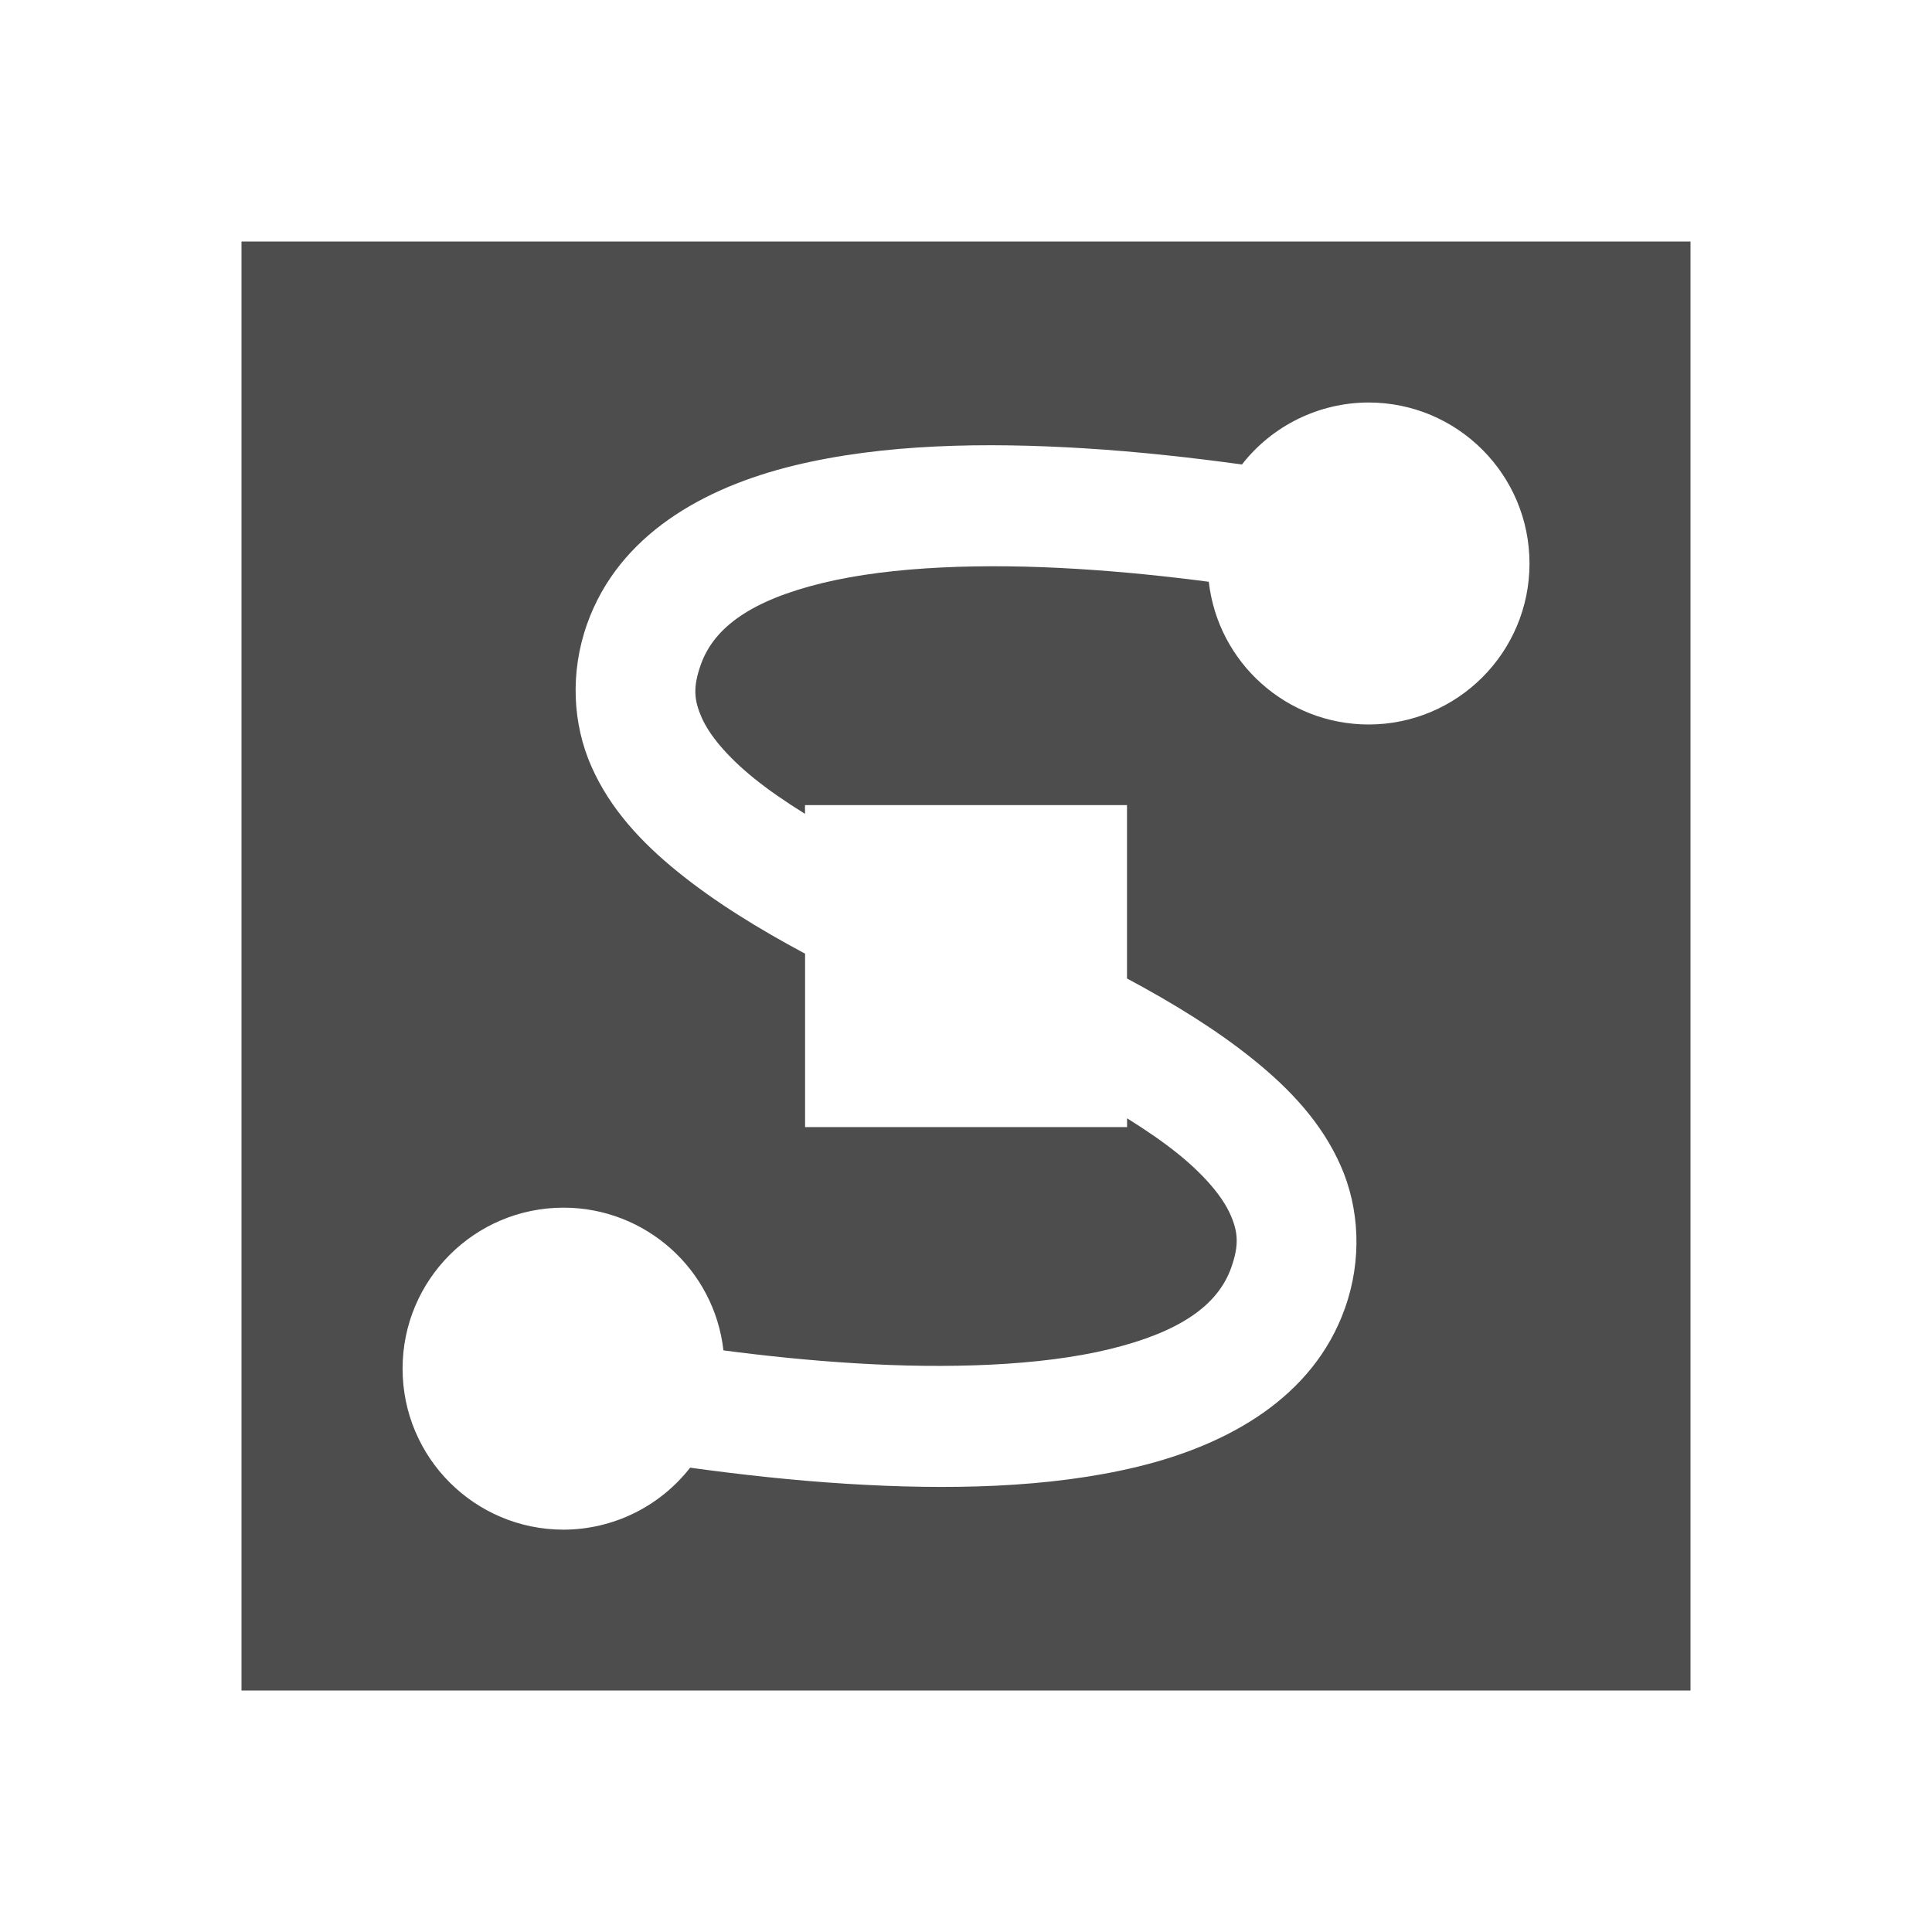
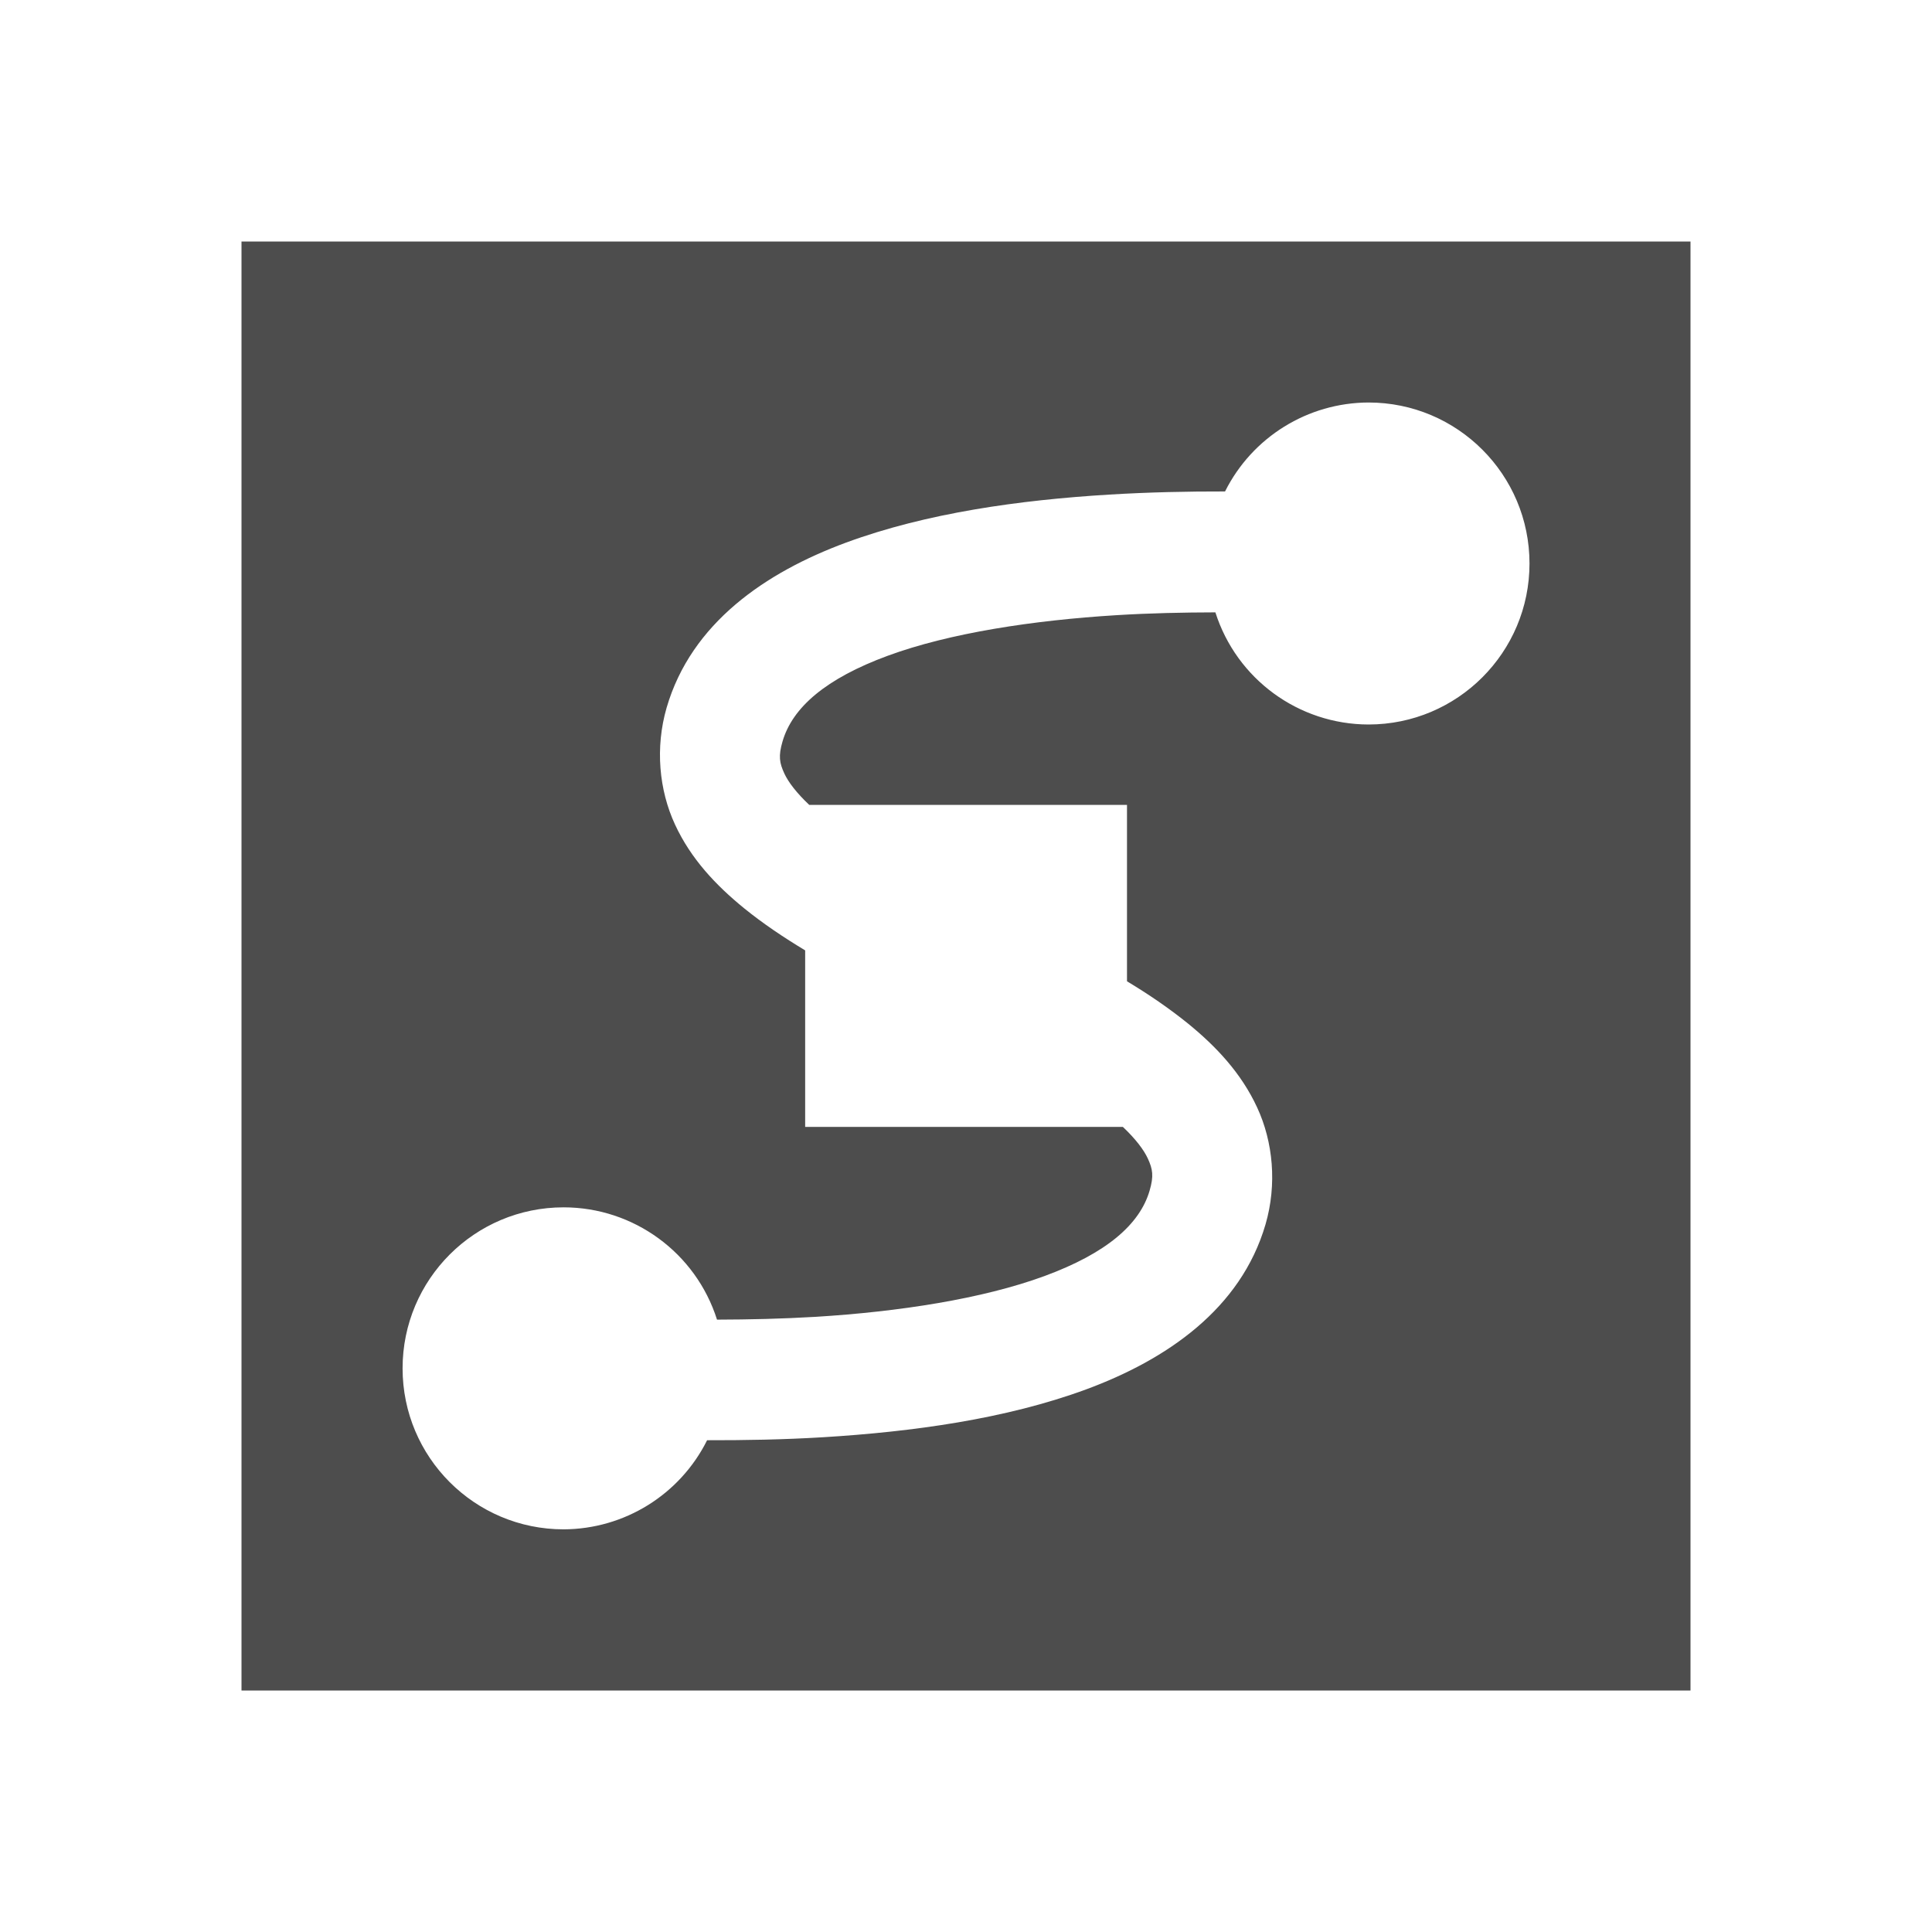
<svg xmlns="http://www.w3.org/2000/svg" width="24" version="1.0" viewBox="0 0 24 24" height="24">
  <defs id="defs3051">
    <style type="text/css" id="current-color-scheme">
.ColorScheme-Text {
color:#4d4d4d;
}
</style>
  </defs>
-   <path style="fill:currentColor" d="m 3,3 v 18 h 18 v -18 h -18 z  m 14,2 a 2,2 0 0,1 2,2 2,2 0 0,1 -2,2 2,2 0 0,1 -1.984,-1.773 c -0.519,-0.068 -1.076,-0.126 -1.639,-0.16 -1.137,-0.07 -2.297,-0.035 -3.162,0.176 -0.865,0.211 -1.34,0.54 -1.508,1.01 -0.102,0.284 -0.085,0.447 0.01,0.662 0.095,0.215 0.31,0.478 0.648,0.752 0.182,0.147 0.397,0.295 0.635,0.443 v -0.109 h 4 v 2.154 c 0.573,0.307 1.114,0.638 1.578,1.014 0.452,0.365 0.843,0.783 1.076,1.311 0.234,0.528 0.268,1.17 0.053,1.773 -0.395,1.108 -1.451,1.693 -2.566,1.965 -1.115,0.272 -2.387,0.29 -3.609,0.215 -0.684,-0.042 -1.348,-0.117 -1.959,-0.201 a 2,2 0 0,1 -1.572,0.77 2,2 0 0,1 -2,-2 2,2 0 0,1 2,-2 2,2 0 0,1 1.986,1.773 c 0.519,0.068 1.074,0.126 1.637,0.16 1.137,0.07 2.297,0.035 3.162,-0.176 0.865,-0.211 1.34,-0.54 1.508,-1.01 0.101,-0.284 0.085,-0.447 -0.01,-0.662 -0.095,-0.215 -0.31,-0.478 -0.648,-0.752 -0.182,-0.147 -0.397,-0.295 -0.635,-0.443 v 0.109 h -4 v -2.154 c -0.573,-0.307 -1.114,-0.638 -1.578,-1.014 -0.452,-0.365 -0.843,-0.783 -1.076,-1.311 -0.234,-0.528 -0.268,-1.17 -0.053,-1.773 0.395,-1.108 1.451,-1.693 2.566,-1.965 1.115,-0.272 2.387,-0.29 3.609,-0.215 0.684,0.042 1.348,0.117 1.959,0.201 a 2,2 0 0,1 1.572,-0.77 z " class="ColorScheme-Text" />
+   <path style="fill:currentColor" d="m 3,3 v 18 h 18 v -18 h -18 z  m 14,2 a 2,2 0 0,1 2,2 2,2 0 0,1 -2,2 2,2 0 0,1 -1.902,-1.393 c -0.398,0.001 -0.81,0.009 -1.23,0.035 -1.029,0.063 -2.071,0.221 -2.84,0.504 -0.769,0.283 -1.184,0.642 -1.307,1.064 -0.053,0.182 -0.039,0.266 0.023,0.4 0.049,0.106 0.152,0.241 0.309,0.389 h 3.947 v 2.191 c 0.268,0.161 0.523,0.335 0.758,0.525 0.349,0.284 0.662,0.616 0.859,1.043 0.198,0.427 0.248,0.954 0.104,1.451 -0.307,1.053 -1.231,1.682 -2.23,2.051 -1,0.368 -2.154,0.526 -3.268,0.594 -0.495,0.03 -0.98,0.038 -1.439,0.037 a 2,2 0 0,1 -1.783,1.107 2,2 0 0,1 -2,-2 2,2 0 0,1 2,-2 2,2 0 0,1 1.906,1.395 c 0.397,-0.001 0.808,-0.01 1.227,-0.035 1.029,-0.063 2.071,-0.223 2.84,-0.506 0.769,-0.283 1.184,-0.64 1.307,-1.062 0.053,-0.182 0.039,-0.266 -0.023,-0.4 -0.049,-0.106 -0.152,-0.243 -0.309,-0.391 h -3.947 v -2.193 c -0.267,-0.161 -0.524,-0.333 -0.758,-0.523 -0.349,-0.284 -0.662,-0.614 -0.859,-1.041 -0.198,-0.427 -0.248,-0.954 -0.104,-1.451 0.307,-1.053 1.231,-1.682 2.23,-2.051 1,-0.368 2.152,-0.528 3.266,-0.596 0.496,-0.03 0.981,-0.04 1.441,-0.039 a 2,2 0 0,1 1.783,-1.105 z " class="ColorScheme-Text" />
</svg>
